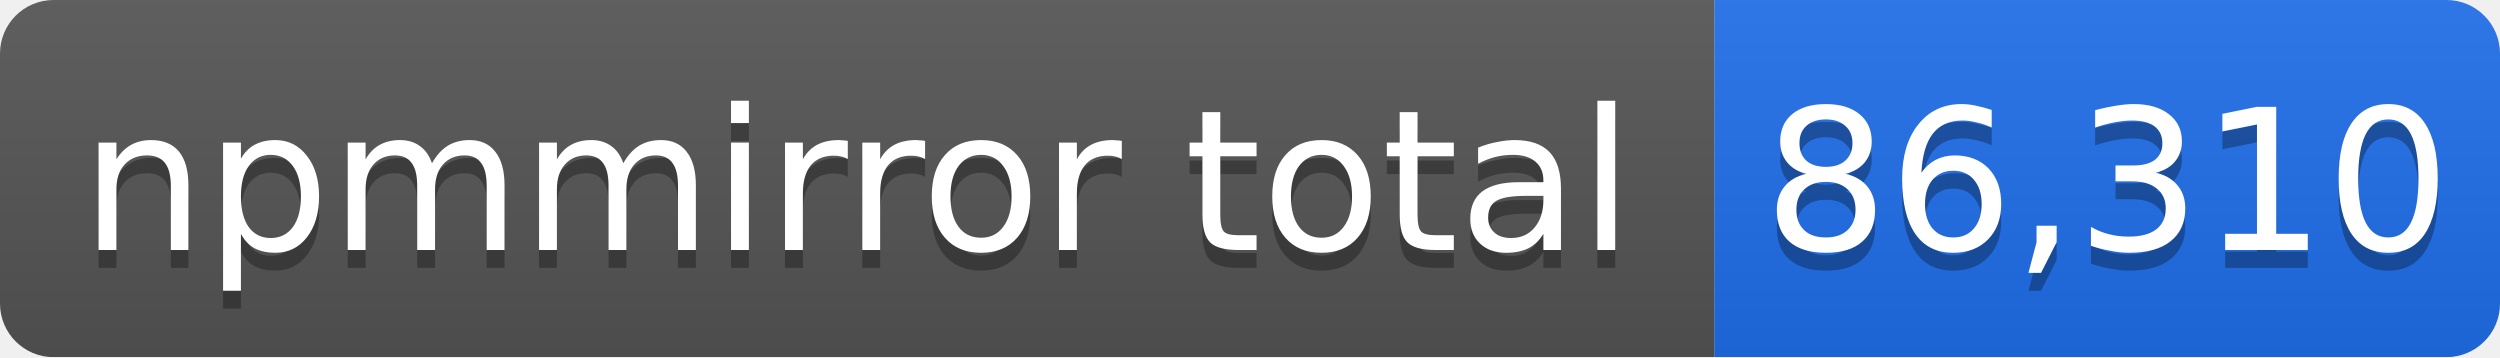
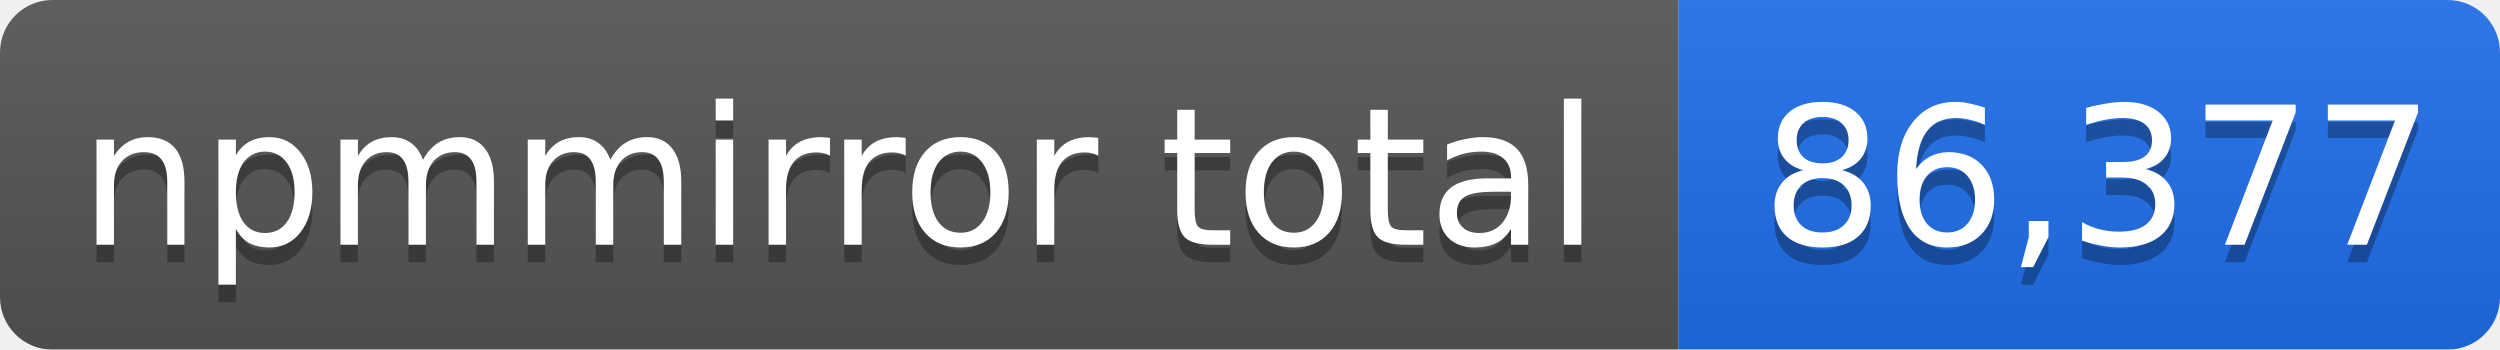
- <svg xmlns="http://www.w3.org/2000/svg" width="140" height="20" role="img" aria-label="npmmirror total: 86,310">
+ <svg xmlns="http://www.w3.org/2000/svg" width="143" height="20" role="img" aria-label="npmmirror total: 86,377">
  <linearGradient id="s" x2="0" y2="100%">
    <stop offset="0" stop-color="#bbb" stop-opacity=".1" />
    <stop offset="1" stop-opacity=".1" />
  </linearGradient>
  <mask id="m">
-     <rect width="140" height="20" rx="3" fill="#fff" />
+     <rect width="143" height="20" rx="3" fill="#fff" />
  </mask>
  <g mask="url(#m)">
    <rect width="96" height="20" fill="#555" />
-     <rect x="96" width="44" height="20" fill="#1f6feb" />
-     <rect width="140" height="20" fill="url(#s)" />
+     <rect x="96" width="47" height="20" fill="#1f6feb" />
+     <rect width="143" height="20" fill="url(#s)" />
  </g>
  <g fill="#fff" text-anchor="middle" font-family="Verdana,Geneva,DejaVu Sans,sans-serif" font-size="11">
    <text x="48" y="15" fill="#010101" fill-opacity=".3">npmmirror total</text>
    <text x="48" y="14">npmmirror total</text>
-     <text x="118" y="15" fill="#010101" fill-opacity=".3">86,310</text>
-     <text x="118" y="14">86,310</text>
+     <text x="120" y="15" fill="#010101" fill-opacity=".3">86,377</text>
+     <text x="120" y="14">86,377</text>
  </g>
</svg>
